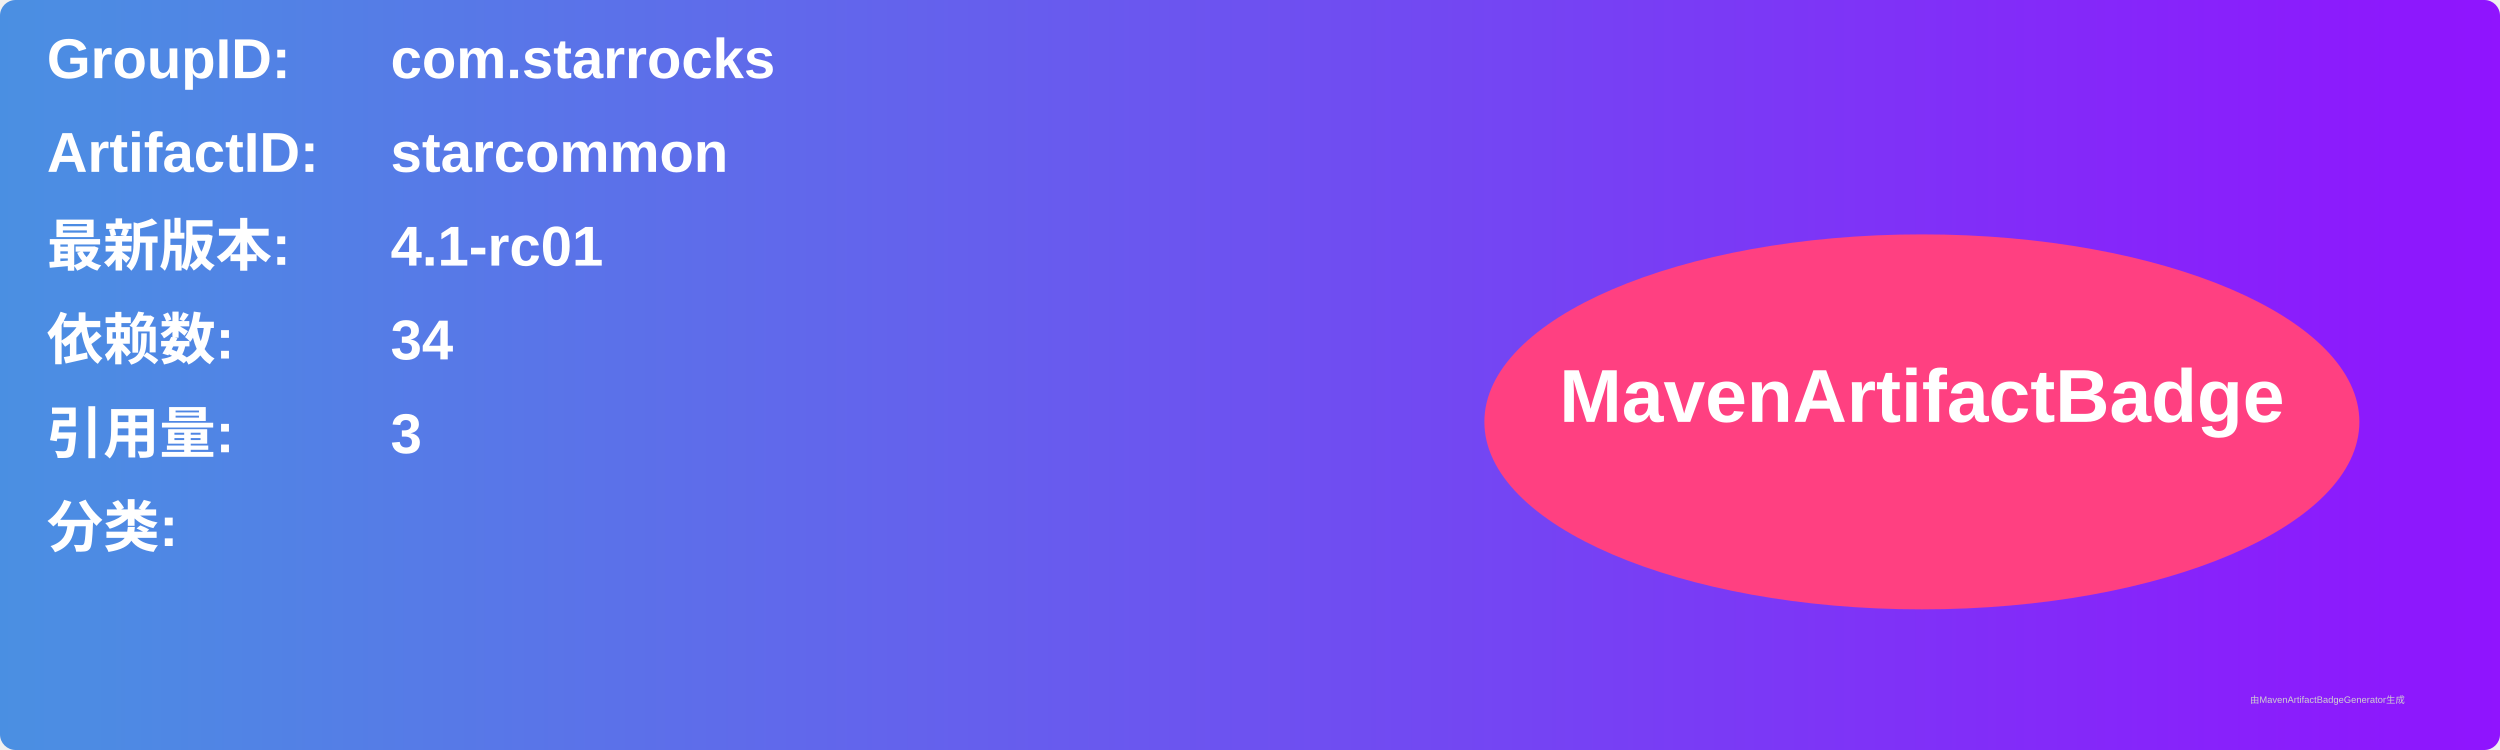
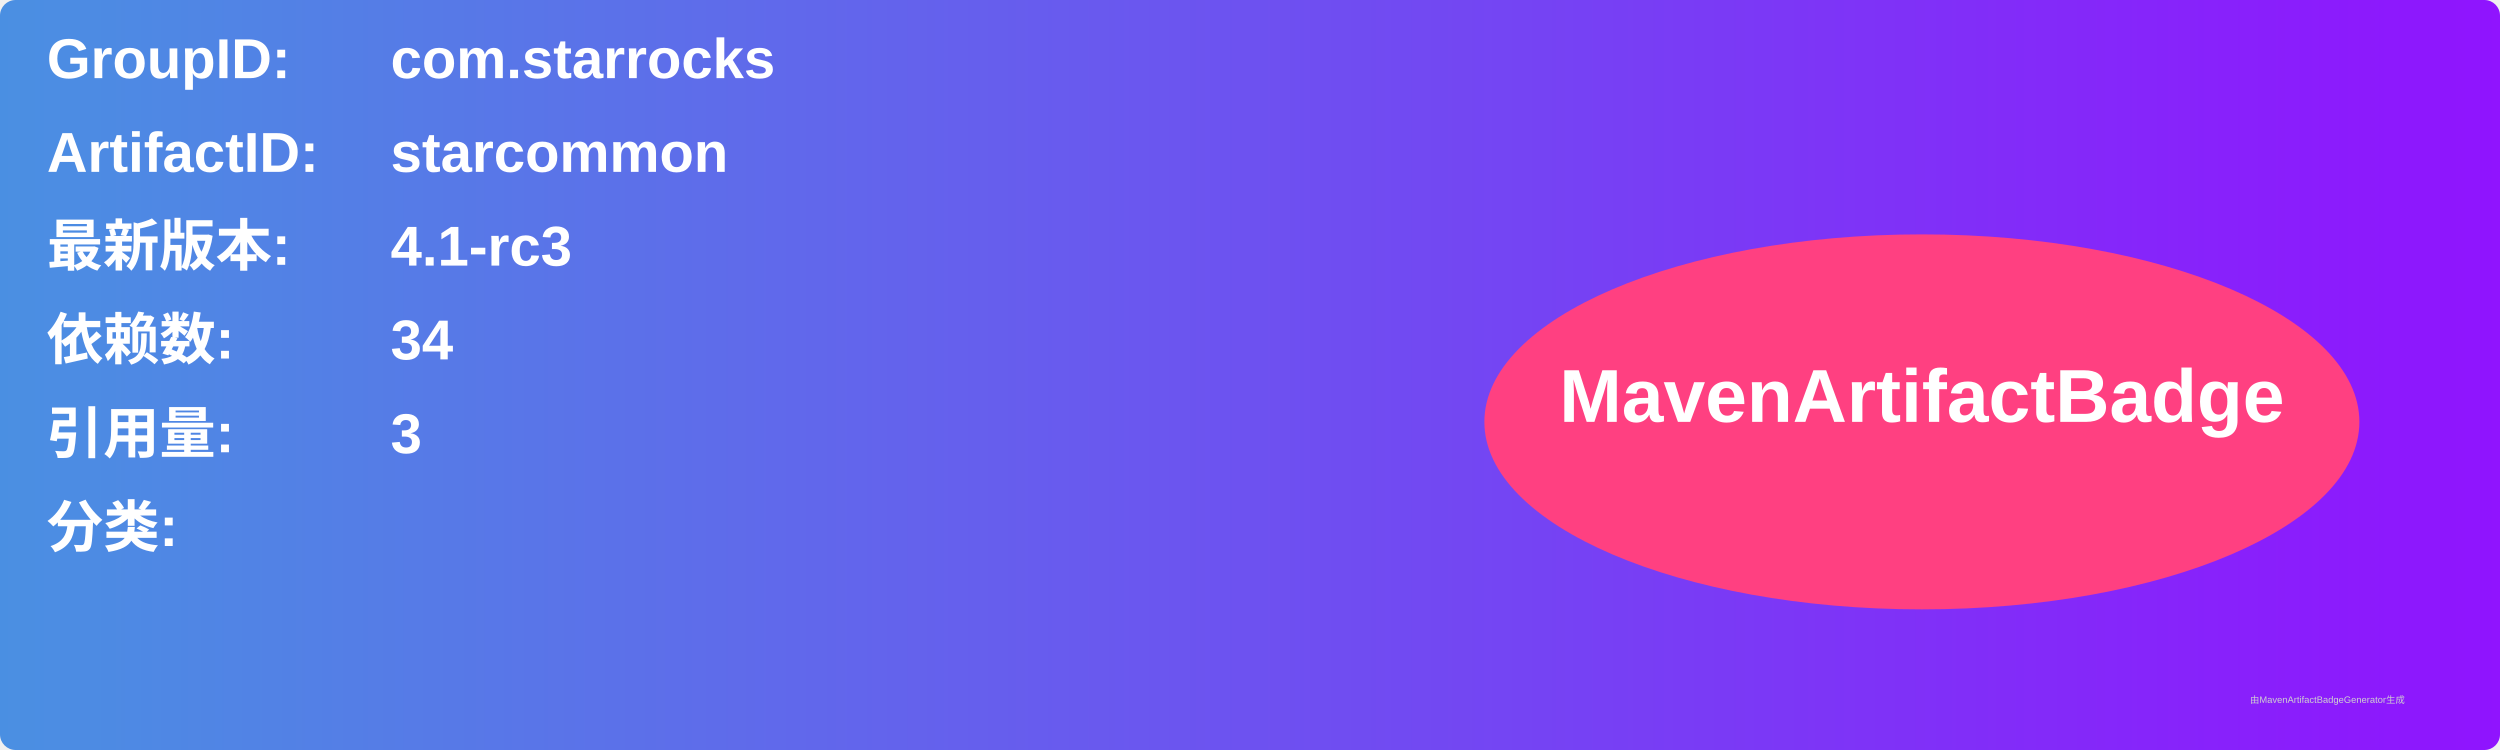
<svg xmlns="http://www.w3.org/2000/svg" width="800" height="240" viewBox="0 0 800 240">
  <linearGradient id="grad" x1="0%" y1="0%" x2="100%" y2="0%">
    <stop offset="0%" stop-color="#4a90e2" />
    <stop offset="100%" stop-color="#9013fe" />
  </linearGradient>
  <rect width="100%" height="100%" rx="5" ry="5" fill="url(#grad)" />
  <g transform="translate(15, 15)">
    <text x="0" y="10" font-family="Arial" font-size="18" fill="white" font-weight="bold" width="260">GroupID:</text>
    <text x="110" y="10" font-family="Arial" font-size="18" fill="white" font-weight="bold" width="460">com.starrocks</text>
    <text x="0" y="40" font-family="Arial" font-size="18" fill="white" font-weight="bold" width="260">ArtifactID:</text>
    <text x="110" y="40" font-family="Arial" font-size="18" fill="white" font-weight="bold" width="460">starcommon</text>
    <text x="0" y="70" font-family="Arial" font-size="18" fill="white" font-weight="bold">最新版本:</text>
    <text x="110" y="70" font-family="Arial" font-size="18" fill="white" font-weight="bold">
-       <tspan font-weight="bold">4.1-rc01</tspan>
+       <tspan font-weight="bold">4.1-rc3</tspan>
    </text>
    <text x="0" y="100" font-family="Arial" font-size="18" fill="white" font-weight="bold">依赖数: </text>
    <text x="110" y="100" font-family="Arial" font-size="18" fill="white">
      <tspan font-weight="bold">34</tspan>
    </text>
    <text x="0" y="130" font-family="Arial" font-size="18" fill="white" font-weight="bold">引用量: </text>
    <text x="110" y="130" font-family="Arial" font-size="18" fill="white">
      <tspan font-weight="bold">3</tspan>
    </text>
    <text x="0" y="160" font-family="Arial" font-size="18" fill="white" font-weight="bold">分类:</text>
    <text x="10" y="190" font-family="Arial" font-size="10" fill="white">
      <tspan font-weight="bold" />
    </text>
    <ellipse cx="600" cy="120" rx="140" ry="60" fill="#ff4081" />
    <text x="600" y="120" text-anchor="middle" font-family="Arial" font-size="24" fill="white" font-weight="bold">MavenArtifactBadge</text>
  </g>
  <text x="720" y="225" font-family="Arial" font-size="3" fill="#d0d0d0">由MavenArtifactBadgeGenerator生成</text>
</svg>
